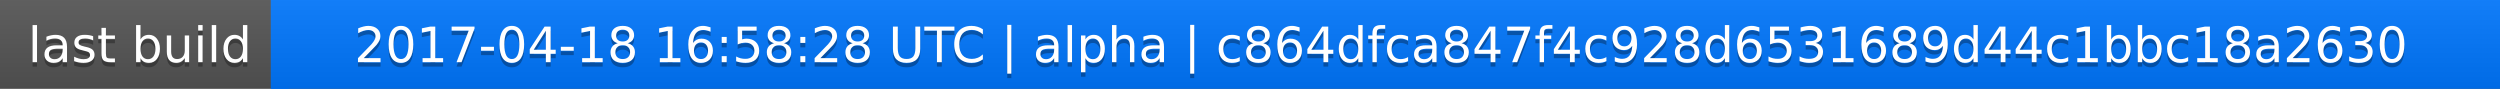
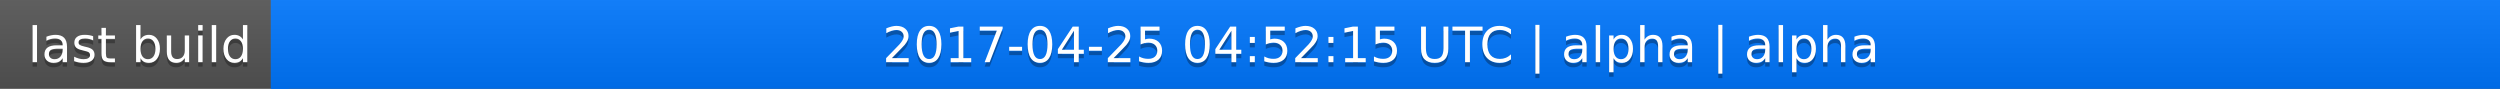
<svg xmlns="http://www.w3.org/2000/svg" width="563" height="20">
  <linearGradient id="a" x2="0" y2="100%">
    <stop offset="0" stop-color="#bbb" stop-opacity=".1" />
    <stop offset="1" stop-opacity=".1" />
  </linearGradient>
  <rect rx="0" width="563" height="20" fill="#555" />
  <rect rx="0" x="61" width="502" height="20" fill="#07f" />
  <path fill="#07f" d="M61 0h4v20h-4z" />
  <rect rx="0" width="563" height="20" fill="url(#a)" />
  <g fill="#fff" text-anchor="middle" font-family="DejaVu Sans,Verdana,Geneva,sans-serif" font-size="11">
    <text x="31.5" y="15" fill="#010101" fill-opacity=".3">last build</text>
    <text x="31.5" y="14">last build</text>
-     <text x="311" y="15" fill="#010101" fill-opacity=".3">2017-04-18 16:58:28 UTC | alpha | c864dfca847f4c928d6531689d44c1bbc18a2630</text>
-     <text x="311" y="14">2017-04-18 16:58:28 UTC | alpha | c864dfca847f4c928d6531689d44c1bbc18a2630</text>
+     <text x="311" y="15" fill="#010101" fill-opacity=".3">2017-04-25 04:52:15 UTC | alpha | alpha</text>
+     <text x="311" y="14">2017-04-25 04:52:15 UTC | alpha | alpha</text>
  </g>
</svg>
